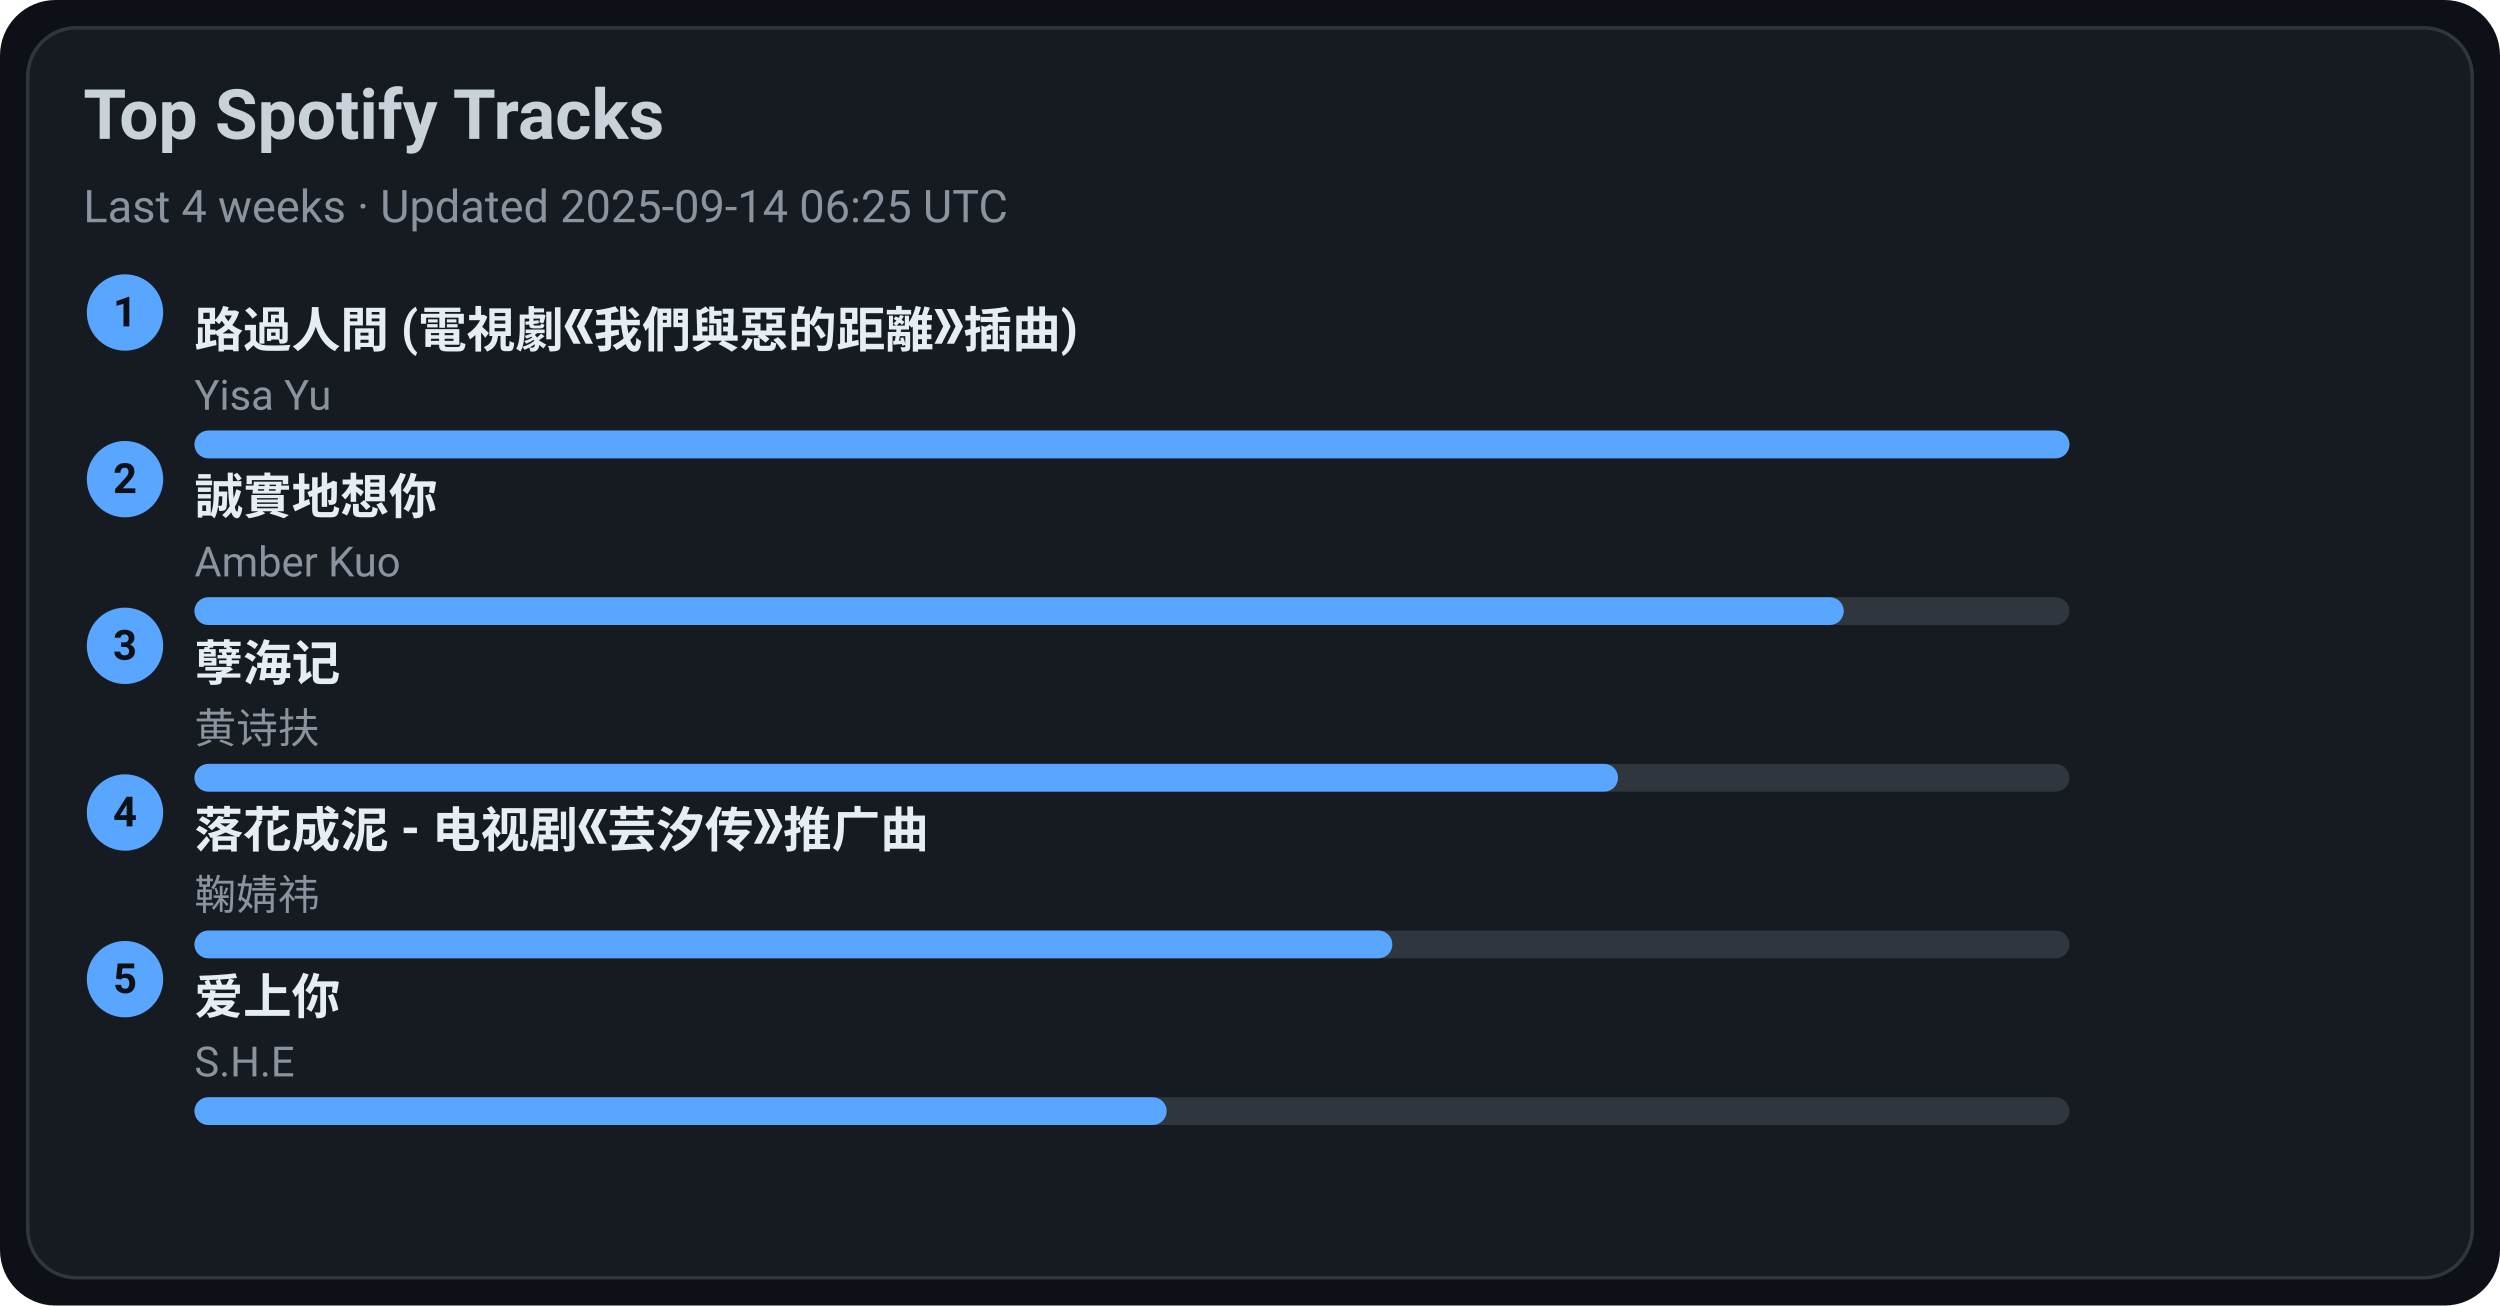
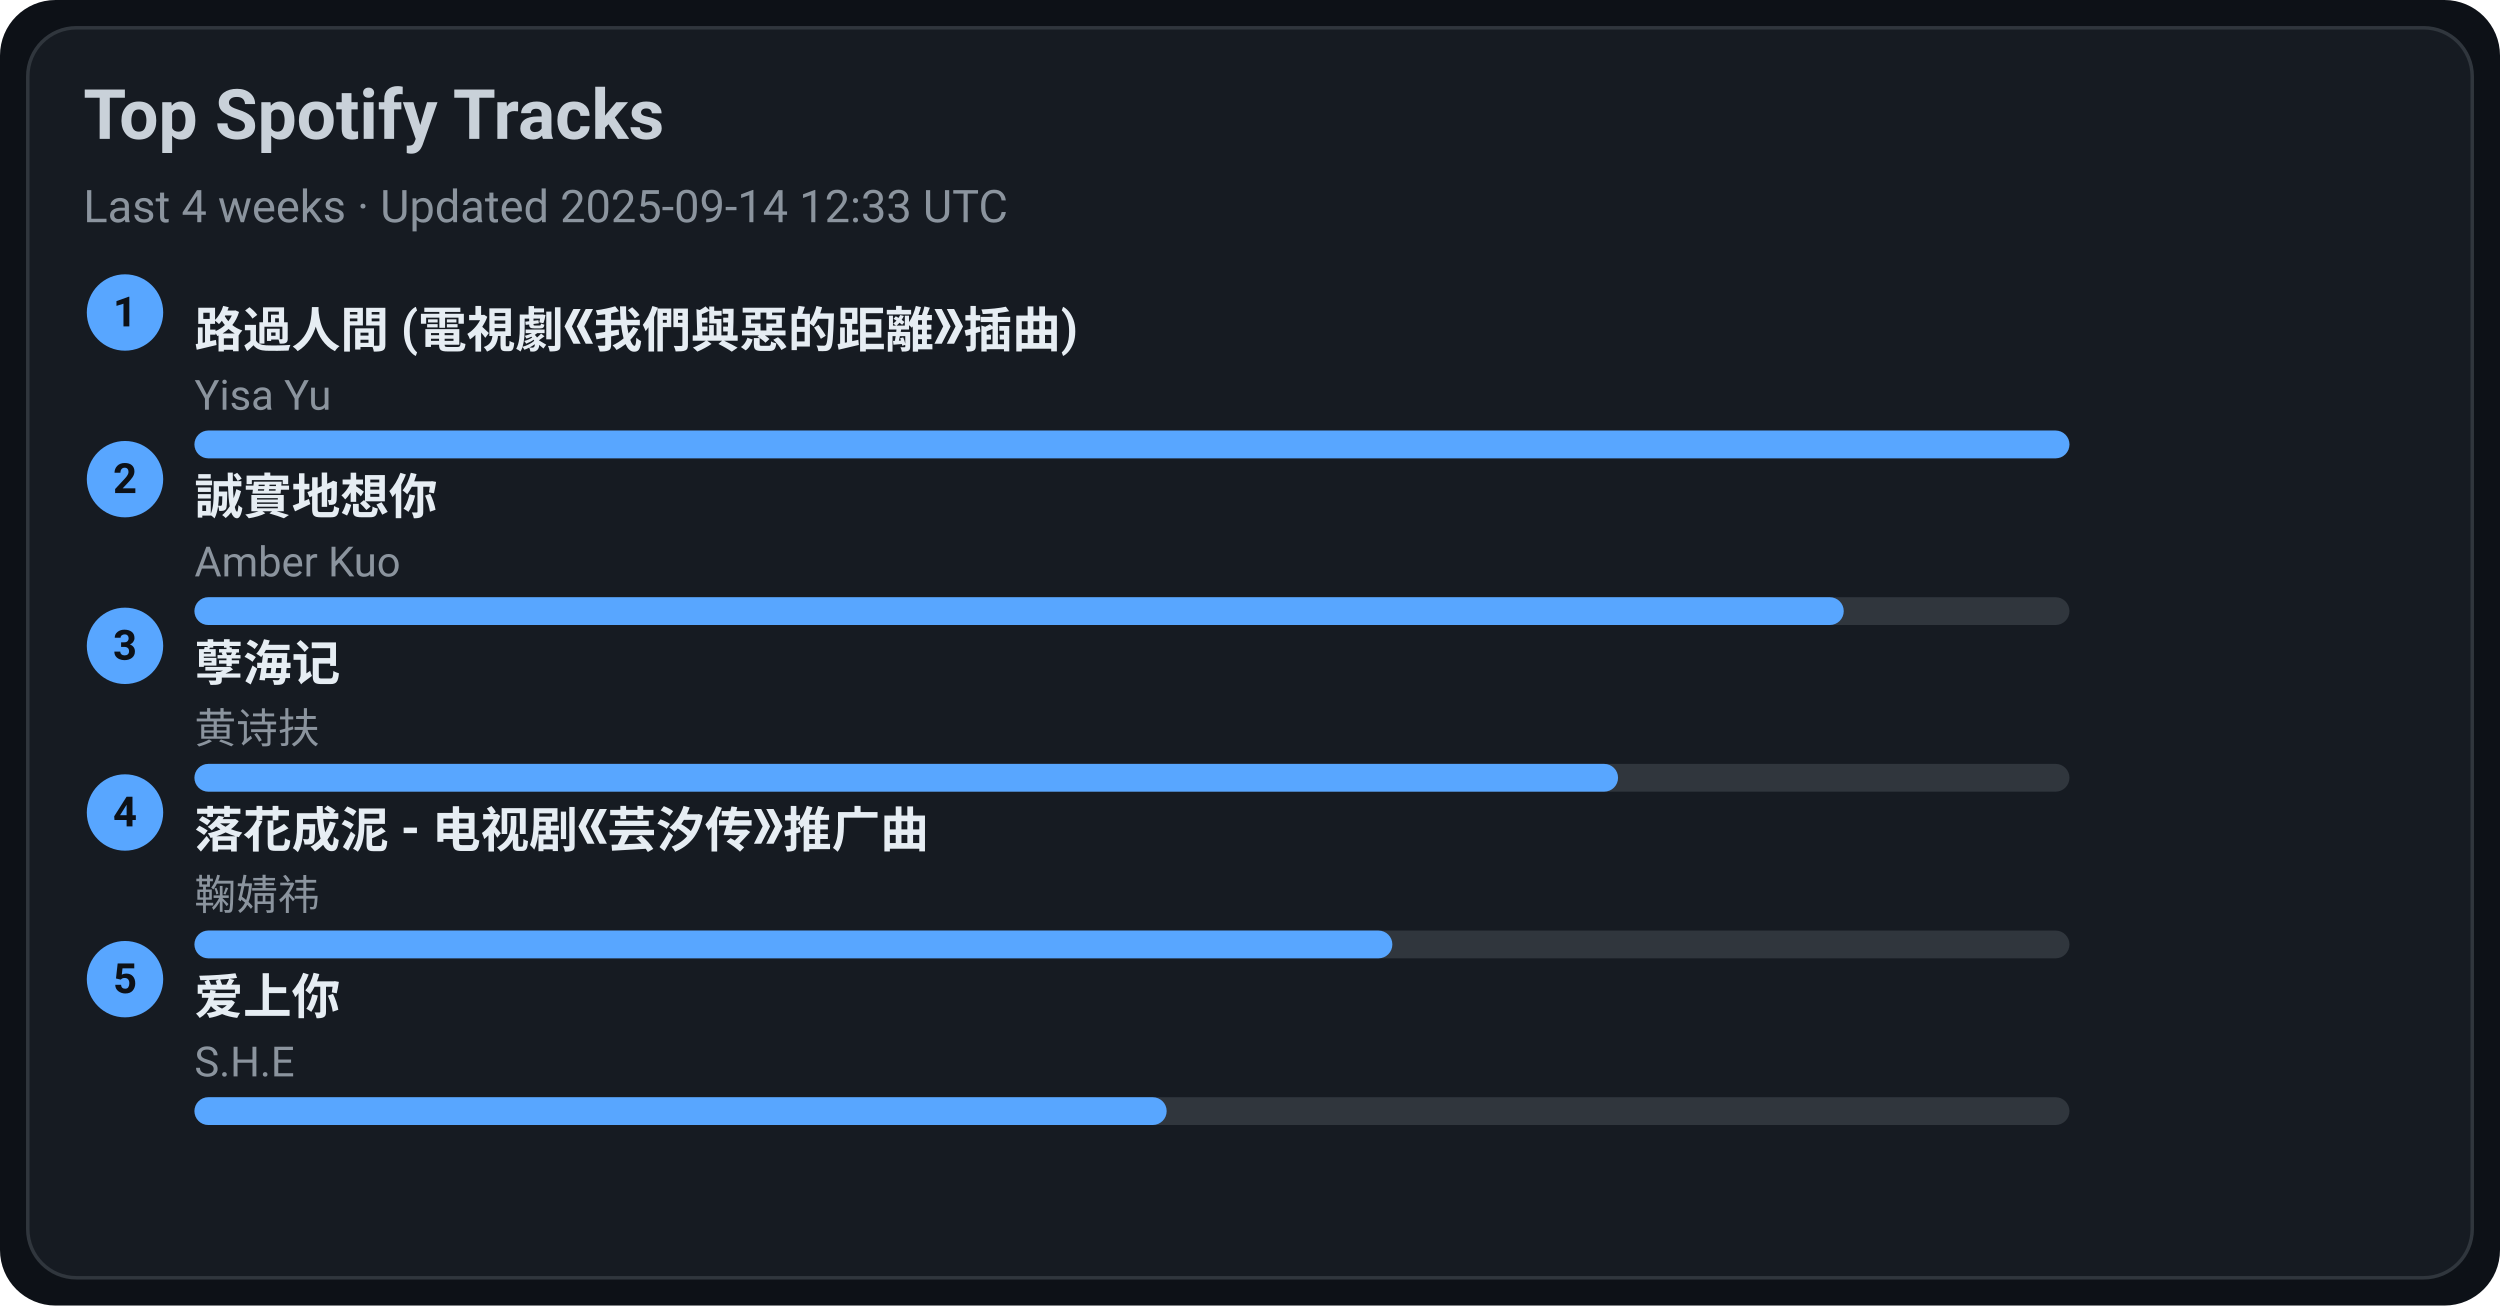
<svg xmlns="http://www.w3.org/2000/svg" width="720" height="376" viewBox="0 0 720 376">
  <style>text{font-family:-apple-system,BlinkMacSystemFont,Segoe UI,Roboto,Ubuntu,Helvetica Neue,Arial,Noto Sans,sans-serif}</style>
  <rect width="720" height="376" rx="16" fill="#0d1117" />
  <rect x="8" y="8" width="704" height="360" rx="14" fill="#161b22" stroke="#30363d" />
  <text x="24" y="40" font-size="20" fill="#c9d1d9" font-weight="600">Top Spotify Tracks</text>
-   <text x="24" y="64" font-size="13" fill="#8b949e">Last 4 weeks · Updated 2025-09-14 06:25 UTC</text>
+   <text x="24" y="64" font-size="13" fill="#8b949e">Last 4 weeks · Updated 2025-09-14 12:33 UTC</text>
  <circle cx="36" cy="90" r="11" fill="#58a6ff" />
  <text x="36" y="94" text-anchor="middle" font-size="12" fill="#0d1117" font-weight="700">1</text>
  <a href="https://open.spotify.com/track/1ZSleGniKMWNrWvK5cGALO" target="_blank" rel="noopener noreferrer">
    <text x="56" y="100" font-size="14" fill="#e6edf3" font-weight="600">路過人間 (電視劇《我們與惡的距離》插曲)</text>
  </a>
  <text x="56" y="118" font-size="12" fill="#8b949e">Yisa Yu</text>
  <rect x="56" y="124" width="540" height="8" rx="4" fill="#30363d" />
  <rect x="56" y="124" width="540" height="8" rx="4" fill="#58a6ff" />
  <circle cx="36" cy="138" r="11" fill="#58a6ff" />
  <text x="36" y="142" text-anchor="middle" font-size="12" fill="#0d1117" font-weight="700">2</text>
  <a href="https://open.spotify.com/track/1SPZzj8QzOwZoAGKXMGLGJ" target="_blank" rel="noopener noreferrer">
    <text x="56" y="148" font-size="14" fill="#e6edf3" font-weight="600">誠實地想你</text>
  </a>
  <text x="56" y="166" font-size="12" fill="#8b949e">Amber Kuo</text>
  <rect x="56" y="172" width="540" height="8" rx="4" fill="#30363d" />
  <rect x="56" y="172" width="475" height="8" rx="4" fill="#58a6ff" />
  <circle cx="36" cy="186" r="11" fill="#58a6ff" />
  <text x="36" y="190" text-anchor="middle" font-size="12" fill="#0d1117" font-weight="700">3</text>
  <a href="https://open.spotify.com/track/3eIovUMhirNN6btJbpzNqD" target="_blank" rel="noopener noreferrer">
    <text x="56" y="196" font-size="14" fill="#e6edf3" font-weight="600">孽海记</text>
  </a>
  <text x="56" y="214" font-size="12" fill="#8b949e">黄诗扶</text>
  <rect x="56" y="220" width="540" height="8" rx="4" fill="#30363d" />
  <rect x="56" y="220" width="410" height="8" rx="4" fill="#58a6ff" />
  <circle cx="36" cy="234" r="11" fill="#58a6ff" />
  <text x="36" y="238" text-anchor="middle" font-size="12" fill="#0d1117" font-weight="700">4</text>
  <a href="https://open.spotify.com/track/3kOZsJz3crGIWWHeoCNa0O" target="_blank" rel="noopener noreferrer">
    <text x="56" y="244" font-size="14" fill="#e6edf3" font-weight="600">落花成泥 - 电视剧《芸汐传》推广曲</text>
  </a>
  <text x="56" y="262" font-size="12" fill="#8b949e">鞠婧祎</text>
  <rect x="56" y="268" width="540" height="8" rx="4" fill="#30363d" />
  <rect x="56" y="268" width="345" height="8" rx="4" fill="#58a6ff" />
  <circle cx="36" cy="282" r="11" fill="#58a6ff" />
  <text x="36" y="286" text-anchor="middle" font-size="12" fill="#0d1117" font-weight="700">5</text>
  <a href="https://open.spotify.com/track/4hcNpo1rtbzyNswsM5byTf" target="_blank" rel="noopener noreferrer">
    <text x="56" y="292" font-size="14" fill="#e6edf3" font-weight="600">爱上你</text>
  </a>
  <text x="56" y="310" font-size="12" fill="#8b949e">S.H.E</text>
  <rect x="56" y="316" width="540" height="8" rx="4" fill="#30363d" />
  <rect x="56" y="316" width="280" height="8" rx="4" fill="#58a6ff" />
</svg>
